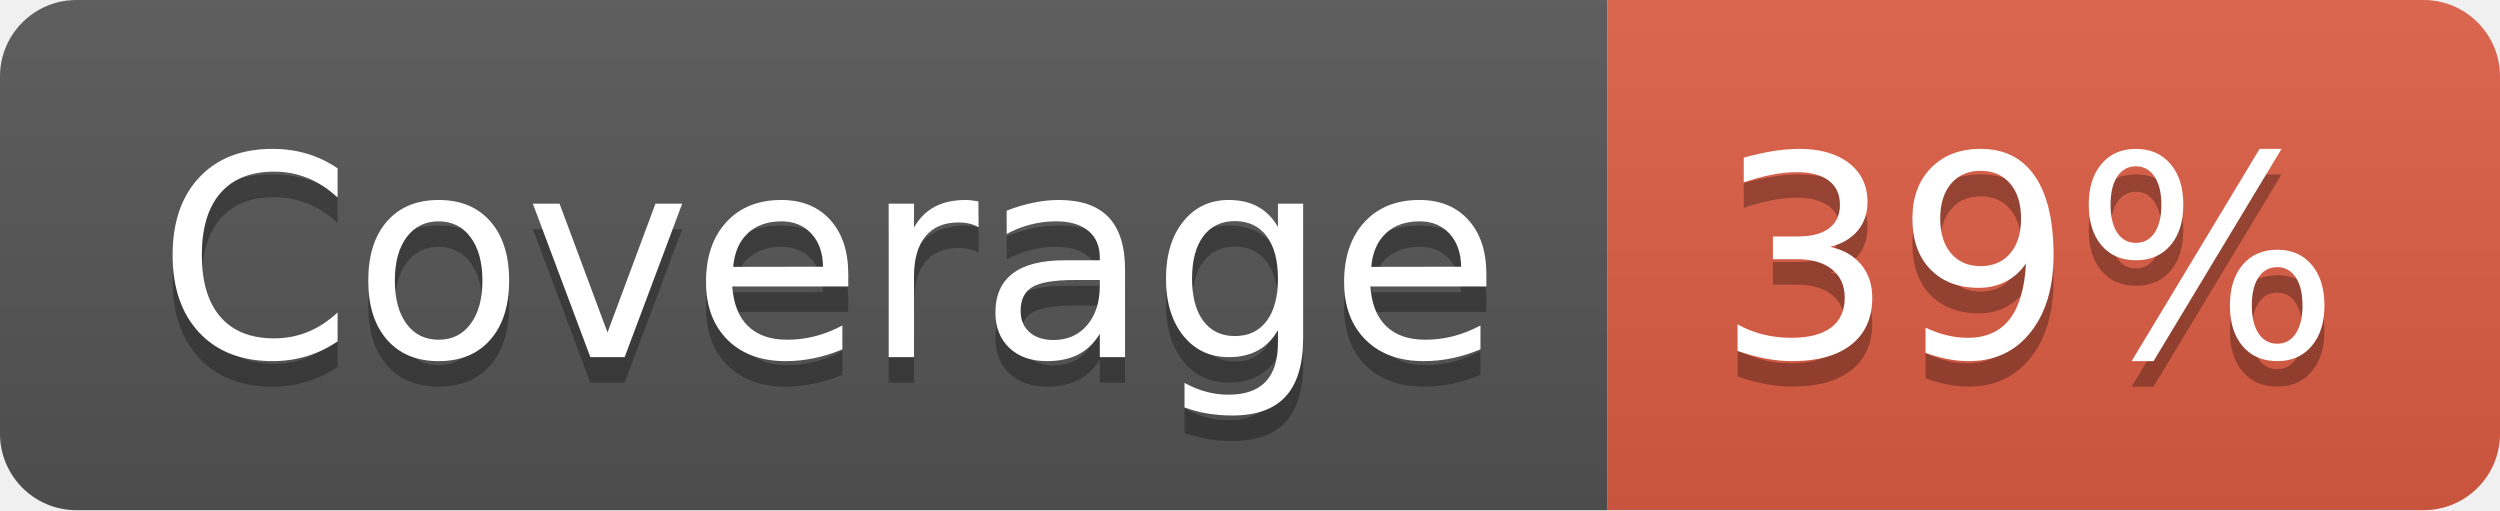
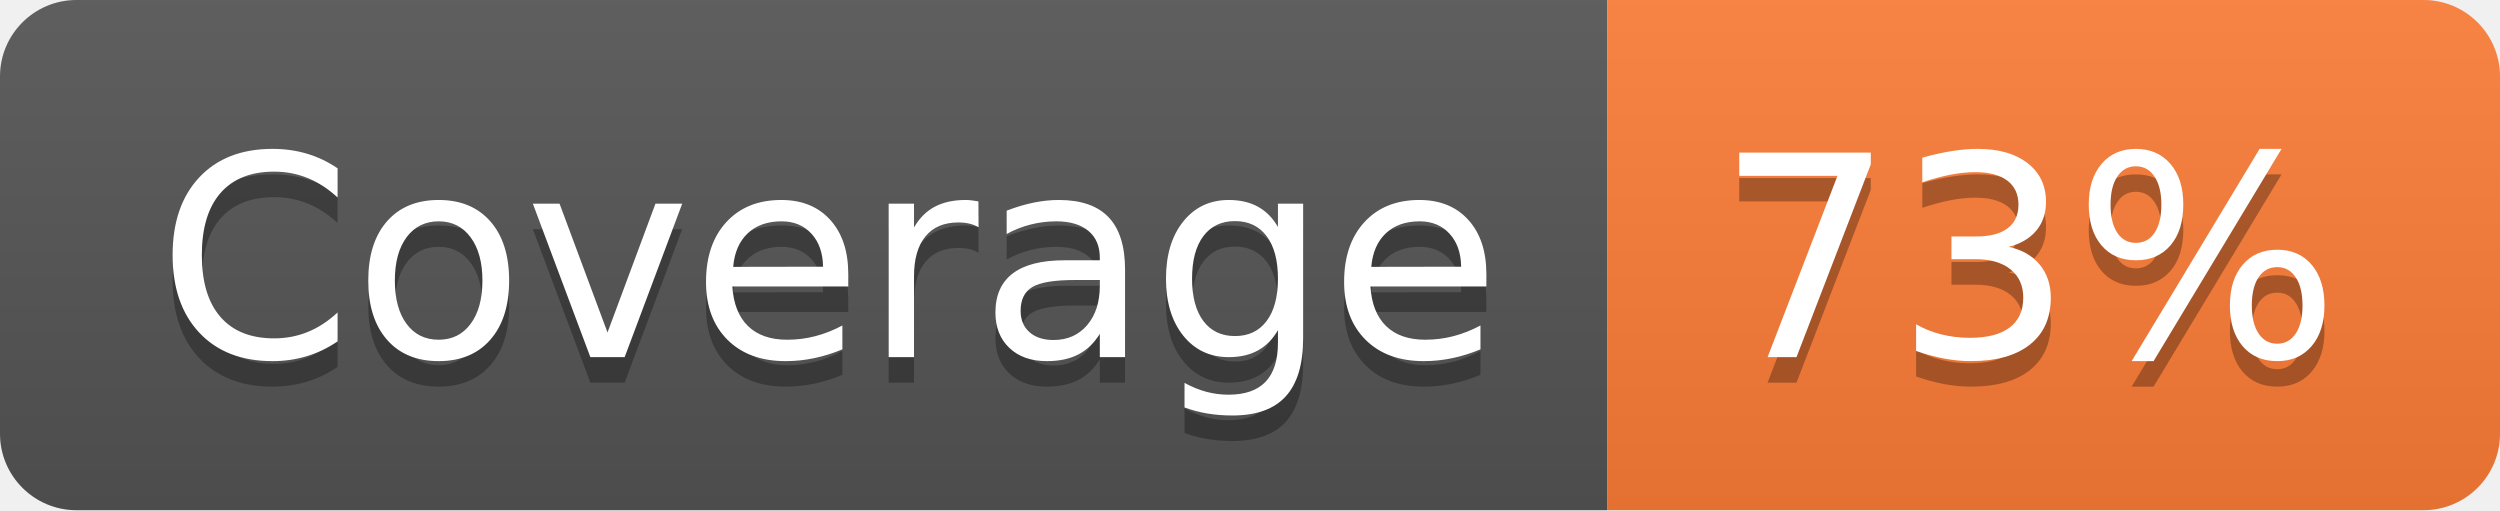
- <svg xmlns="http://www.w3.org/2000/svg" width="98" height="20" role="img" aria-label="Coverage: 39%">
+ <svg xmlns="http://www.w3.org/2000/svg" width="98" height="20" role="img" aria-label="Coverage: 73%">
  <linearGradient id="s" x2="0" y2="100%">
    <stop offset="0" stop-color="#bbb" stop-opacity=".1" />
    <stop offset="1" stop-opacity=".1" />
  </linearGradient>
  <clipPath id="r">
    <rect width="98" height="20" rx="3" fill="#fff" />
  </clipPath>
  <g clip-path="url(#r)">
    <rect width="63" height="20" fill="#555" />
-     <rect x="63" width="35" height="20" fill="#e05d44" />
+     <rect x="63" width="35" height="20" fill="#fe7d37" />
    <rect width="98" height="20" fill="url(#s)" />
  </g>
  <g fill="#fff" text-anchor="middle" font-family="Verdana,Geneva,DejaVu Sans,sans-serif" text-rendering="geometricPrecision" font-size="110">
    <text aria-hidden="true" x="325" y="150" fill="#010101" fill-opacity=".3" transform="scale(.1)" textLength="530">Coverage</text>
    <text x="325" y="140" transform="scale(.1)" fill="#fff" textLength="530">Coverage</text>
-     <text aria-hidden="true" x="795" y="150" fill="#010101" fill-opacity=".3" transform="scale(.1)" textLength="250">39%</text>
-     <text x="795" y="140" transform="scale(.1)" fill="#fff" textLength="250">39%</text>
+     <text aria-hidden="true" x="795" y="150" fill="#010101" fill-opacity=".3" transform="scale(.1)" textLength="250">73%</text>
+     <text x="795" y="140" transform="scale(.1)" fill="#fff" textLength="250">73%</text>
  </g>
</svg>
